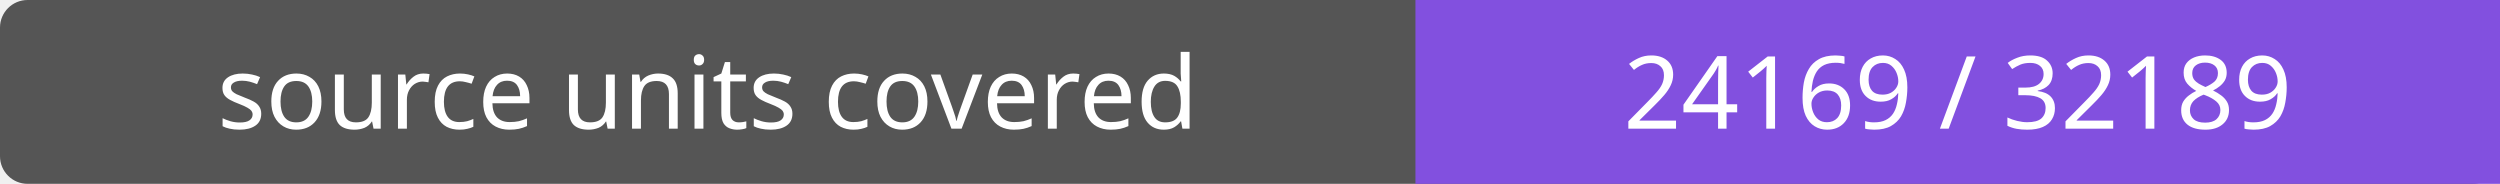
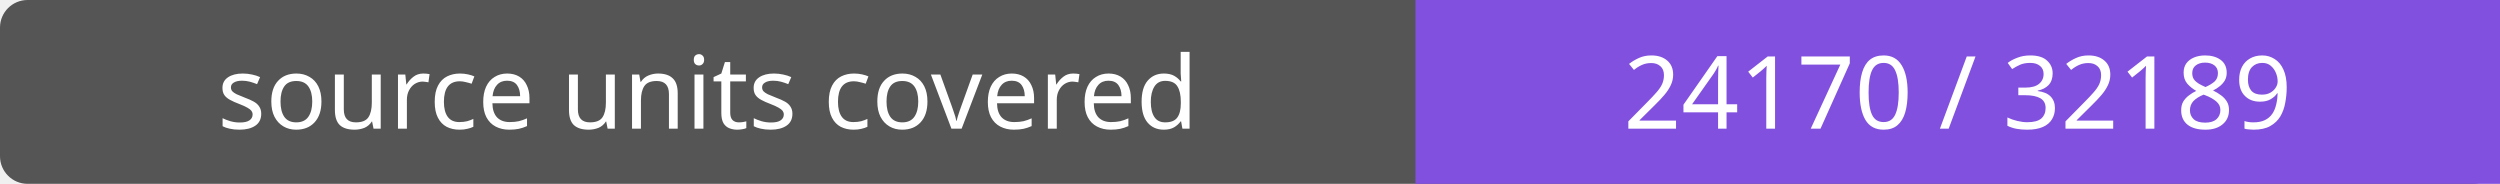
- <svg xmlns="http://www.w3.org/2000/svg" width="272" height="20" role="img" aria-label="source units covered: 24169 / 32189">
+ <svg xmlns="http://www.w3.org/2000/svg" width="272" height="20" role="img" aria-label="source units covered: 24170 / 32189">
  <rect width="272" height="20" rx="3" fill="#555" />
  <path fill="#8250df" d="M154 0h118v20H154z" />
  <g fill="#fff" text-anchor="middle" font-family="Verdana,sans-serif" font-size="11">
    <text x="77.0" y="14">source units covered</text>
-     <text x="213.0" y="14">24169 / 32189</text>
+     <text x="213.0" y="14">24170 / 32189</text>
  </g>
</svg>
